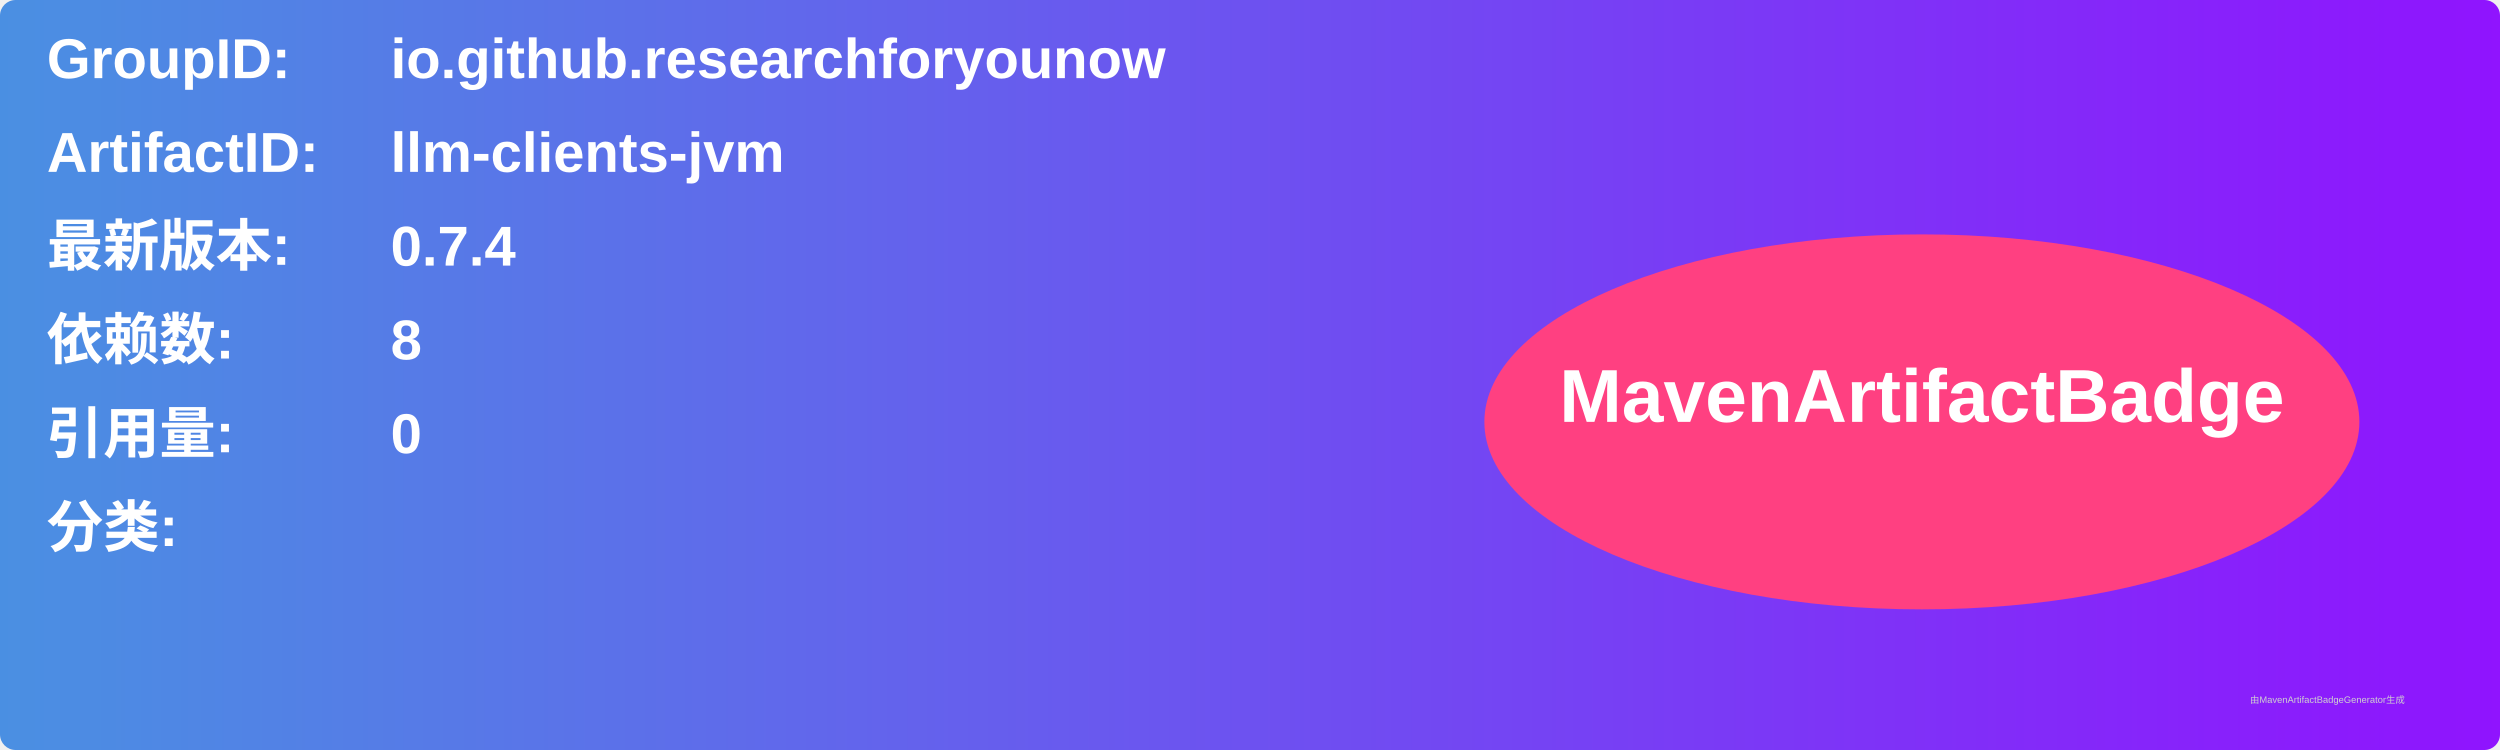
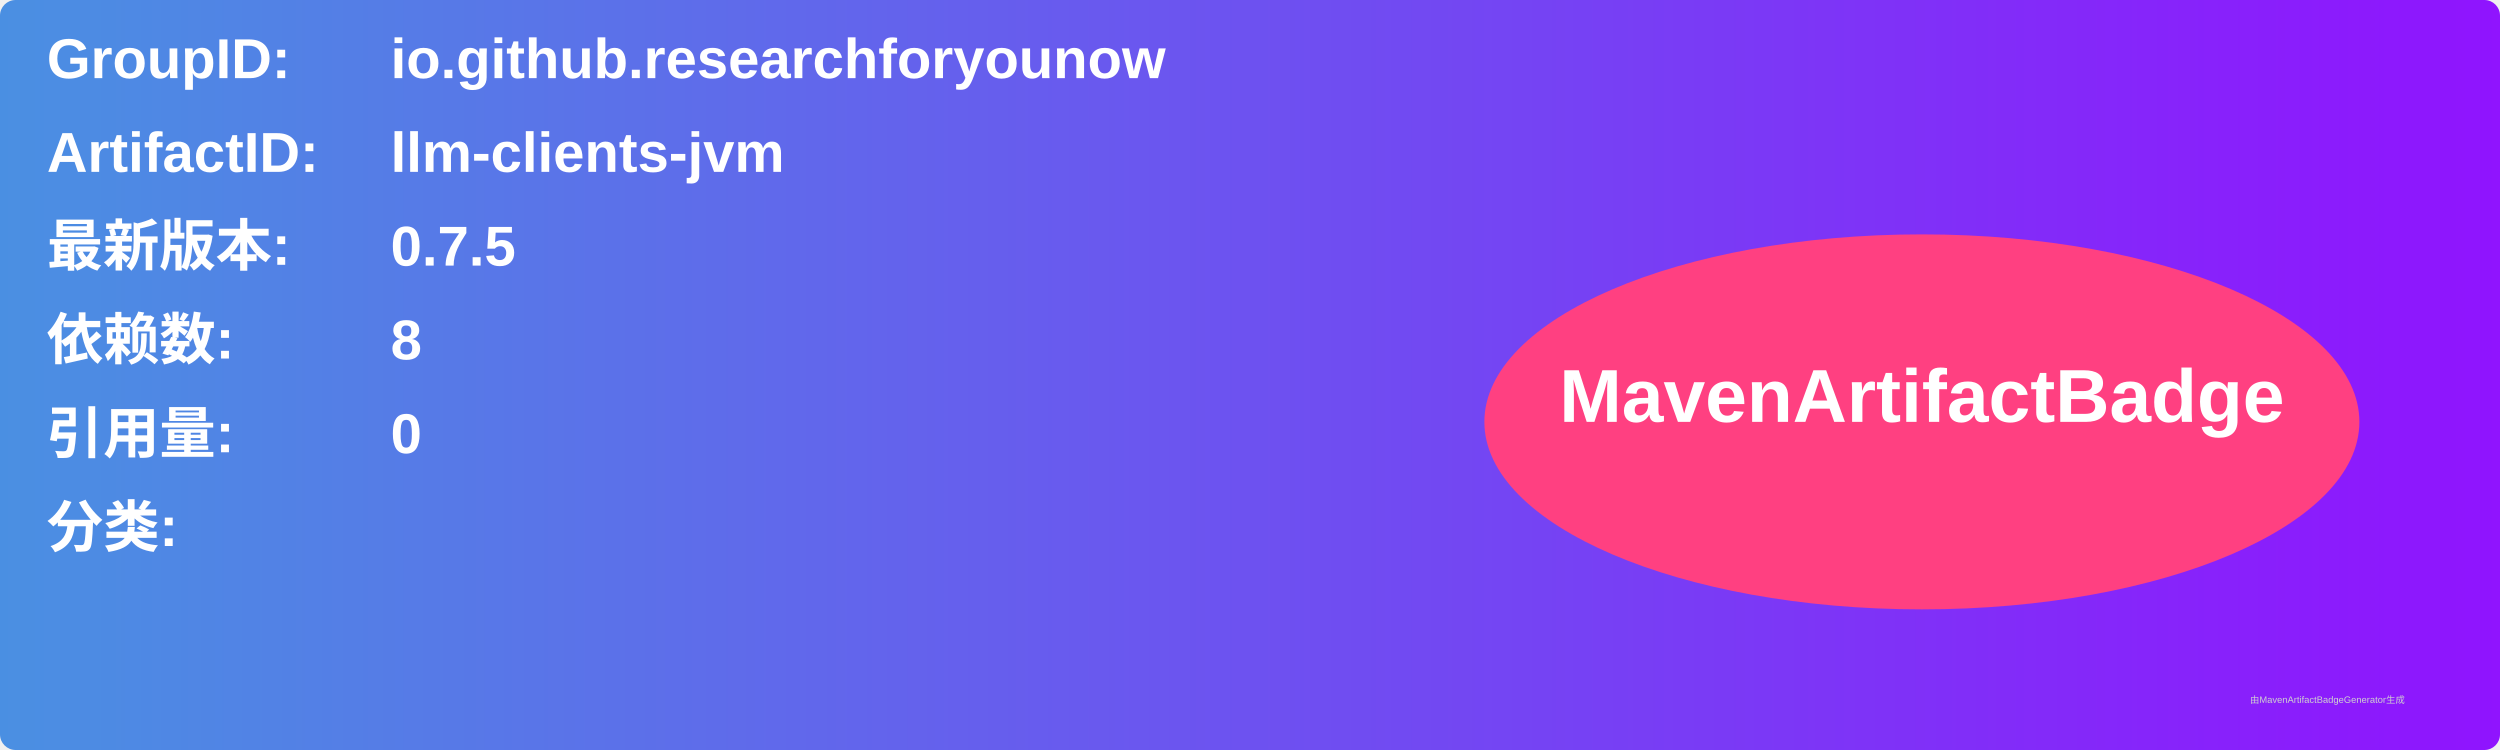
<svg xmlns="http://www.w3.org/2000/svg" width="800" height="240" viewBox="0 0 800 240">
  <linearGradient id="grad" x1="0%" y1="0%" x2="100%" y2="0%">
    <stop offset="0%" stop-color="#4a90e2" />
    <stop offset="100%" stop-color="#9013fe" />
  </linearGradient>
  <rect width="100%" height="100%" rx="5" ry="5" fill="url(#grad)" />
  <g transform="translate(15, 15)">
    <text x="0" y="10" font-family="Arial" font-size="18" fill="white" font-weight="bold" width="260">GroupID:</text>
    <text x="110" y="10" font-family="Arial" font-size="18" fill="white" font-weight="bold" width="460">io.github.researchforyounow</text>
    <text x="0" y="40" font-family="Arial" font-size="18" fill="white" font-weight="bold" width="260">ArtifactID:</text>
    <text x="110" y="40" font-family="Arial" font-size="18" fill="white" font-weight="bold" width="460">llm-clients-jvm</text>
    <text x="0" y="70" font-family="Arial" font-size="18" fill="white" font-weight="bold">最新版本:</text>
    <text x="110" y="70" font-family="Arial" font-size="18" fill="white" font-weight="bold">
-       <tspan font-weight="bold">0.7.4</tspan>
+       <tspan font-weight="bold">0.7.5</tspan>
    </text>
    <text x="0" y="100" font-family="Arial" font-size="18" fill="white" font-weight="bold">依赖数: </text>
    <text x="110" y="100" font-family="Arial" font-size="18" fill="white">
      <tspan font-weight="bold">8</tspan>
    </text>
    <text x="0" y="130" font-family="Arial" font-size="18" fill="white" font-weight="bold">引用量: </text>
    <text x="110" y="130" font-family="Arial" font-size="18" fill="white">
      <tspan font-weight="bold">0</tspan>
    </text>
    <text x="0" y="160" font-family="Arial" font-size="18" fill="white" font-weight="bold">分类:</text>
    <text x="10" y="190" font-family="Arial" font-size="10" fill="white">
      <tspan font-weight="bold" />
    </text>
    <ellipse cx="600" cy="120" rx="140" ry="60" fill="#ff4081" />
    <text x="600" y="120" text-anchor="middle" font-family="Arial" font-size="24" fill="white" font-weight="bold">MavenArtifactBadge</text>
  </g>
  <text x="720" y="225" font-family="Arial" font-size="3" fill="#d0d0d0">由MavenArtifactBadgeGenerator生成</text>
</svg>
